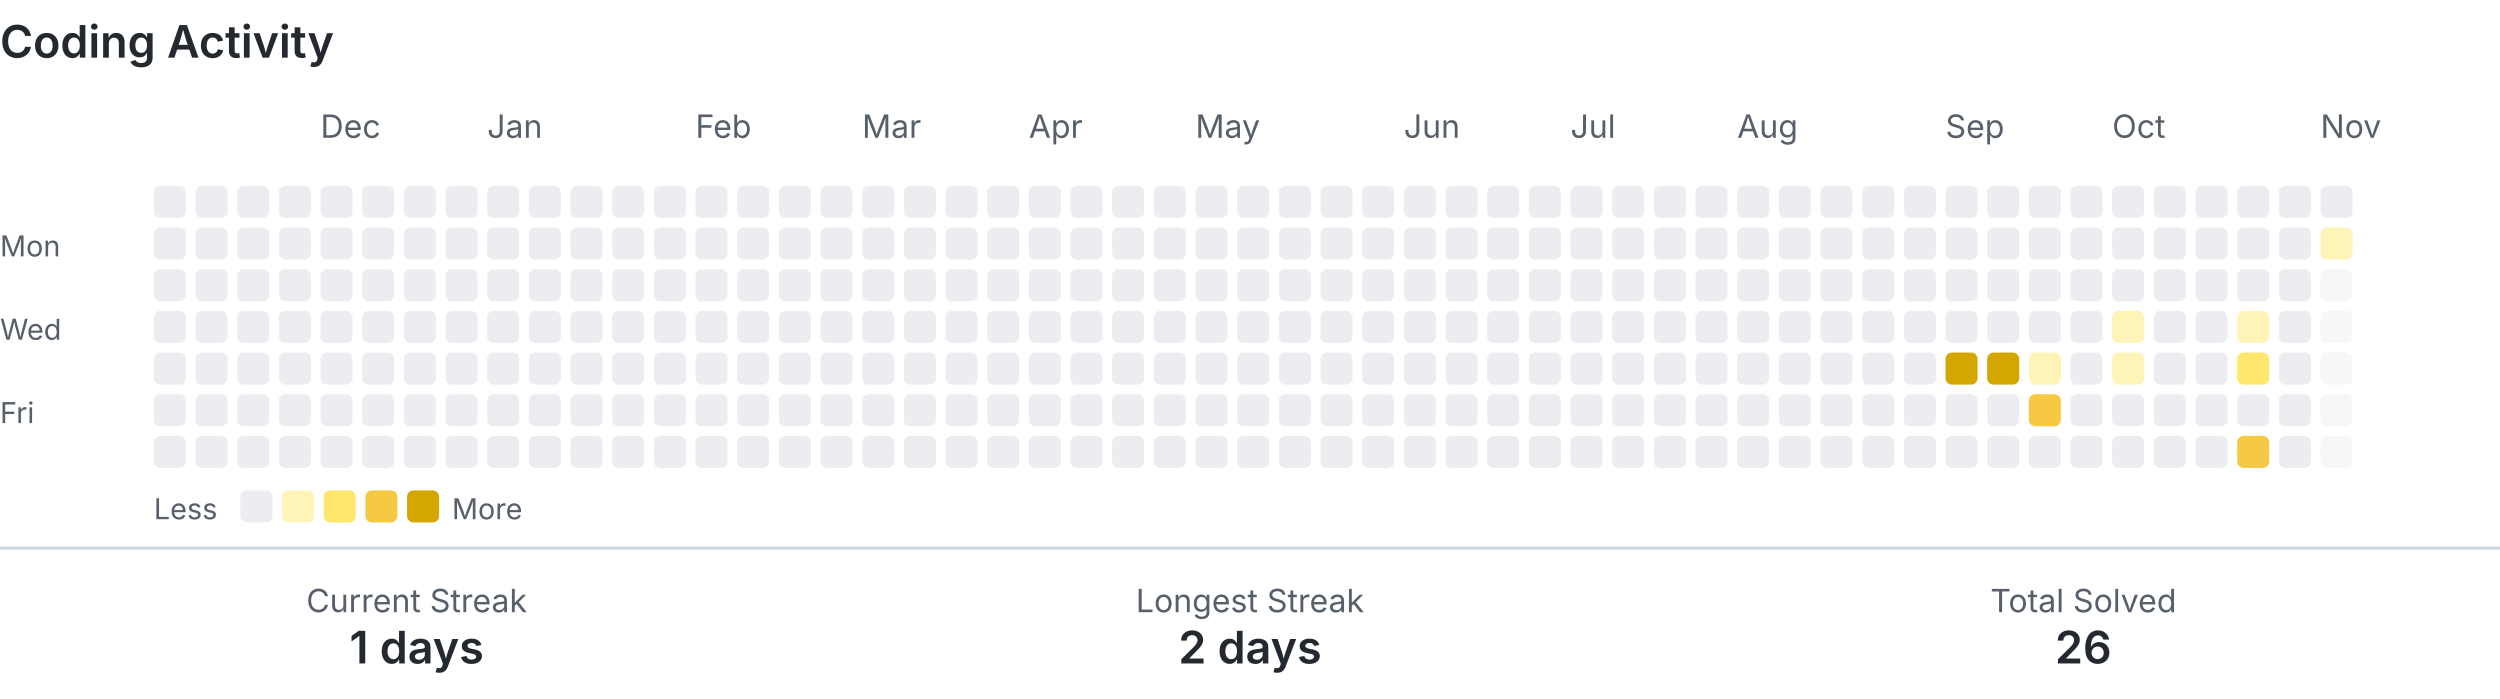
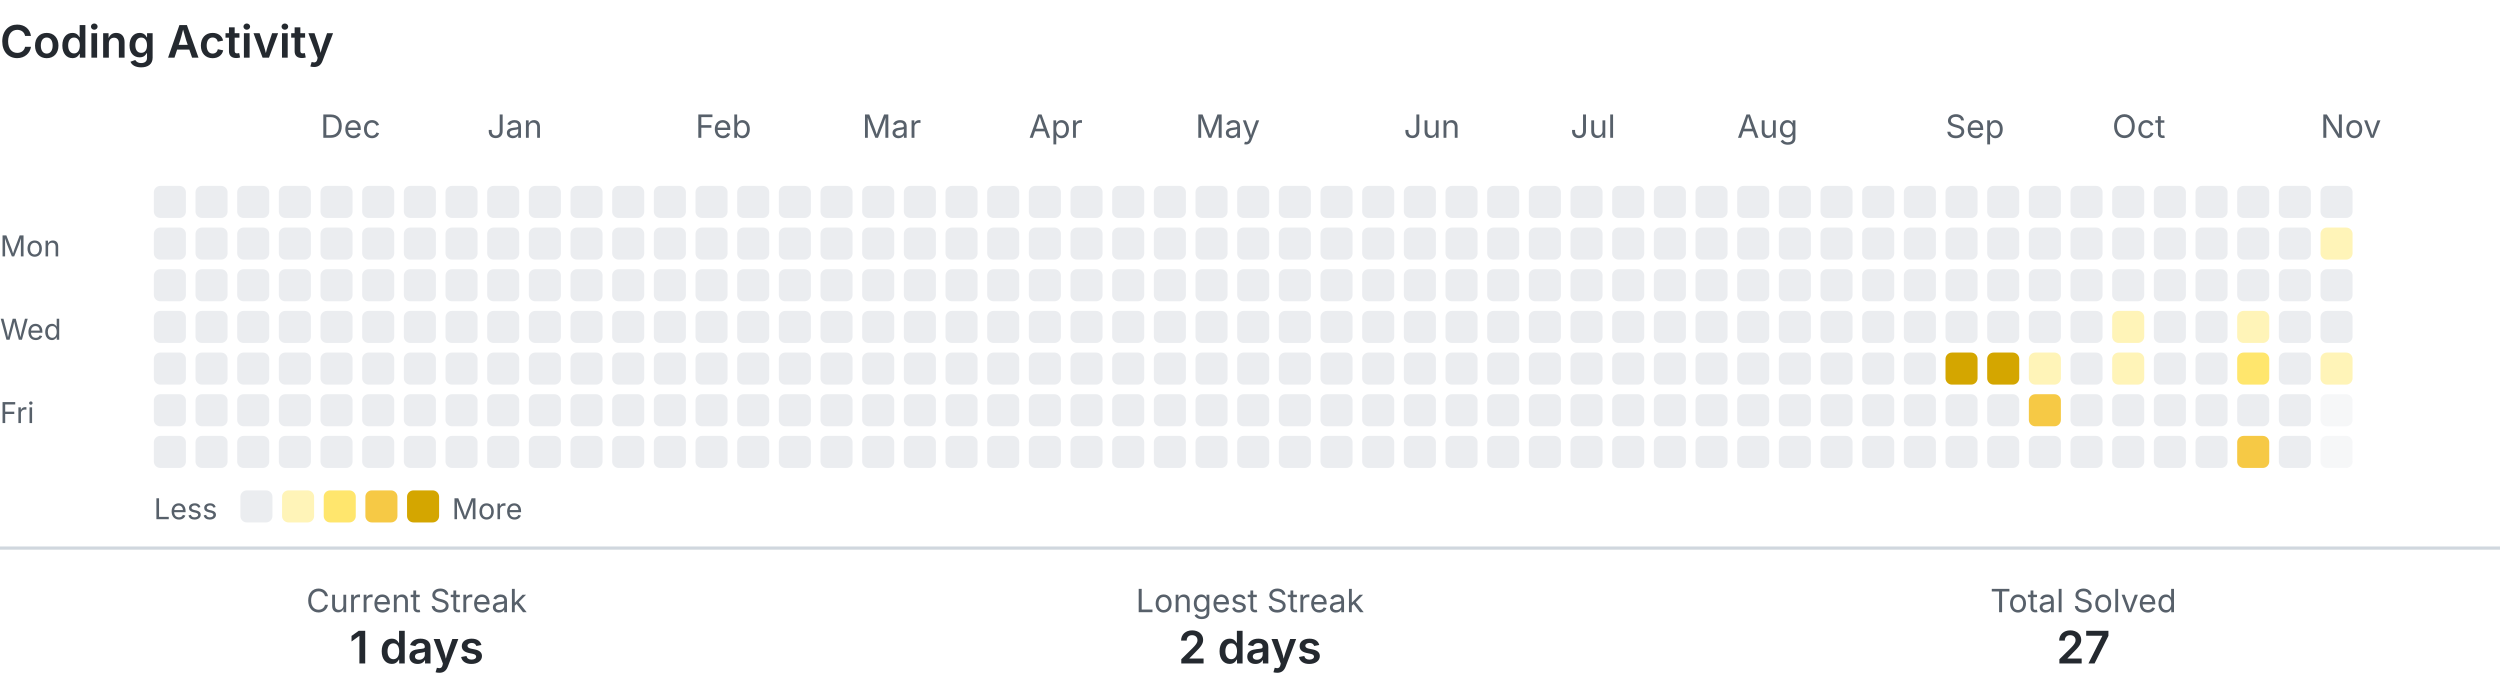
<svg xmlns="http://www.w3.org/2000/svg" width="780" height="218" viewBox="0 0 780 218" role="img" aria-labelledby="title description">
  <style>
    .text { fill: #24292f; font-family: -apple-system, BlinkMacSystemFont, 'Segoe UI', sans-serif; }
    .muted { fill: #57606a; }
    .level-0 { fill: #ebedf0; }
    .level-1 { fill: #fff4b8; }
    .level-2 { fill: #ffe66d; }
    .level-3 { fill: #f6c945; }
    .level-4 { fill: #d4a600; }
    .divider { stroke: #d0d7de; }
    @media (prefers-color-scheme: dark) {
      .text { fill: #e6edf3; }
      .muted { fill: #8b949e; }
      .level-0 { fill: #30363d; }
      .level-1 { fill: #5f5100; }
      .level-2 { fill: #927a00; }
      .level-3 { fill: #c49a00; }
      .level-4 { fill: #e3b341; }
      .divider { stroke: #30363d; }
    }
  </style>
  <text class="text" x="0" y="18" font-size="14" font-weight="600">Coding Activity</text>
  <text class="text muted" x="100" y="43" font-size="10">Dec</text>
  <text class="text muted" x="152" y="43" font-size="10">Jan</text>
  <text class="text muted" x="217" y="43" font-size="10">Feb</text>
  <text class="text muted" x="269" y="43" font-size="10">Mar</text>
  <text class="text muted" x="321" y="43" font-size="10">Apr</text>
  <text class="text muted" x="373" y="43" font-size="10">May</text>
  <text class="text muted" x="438" y="43" font-size="10">Jun</text>
  <text class="text muted" x="490" y="43" font-size="10">Jul</text>
  <text class="text muted" x="542" y="43" font-size="10">Aug</text>
  <text class="text muted" x="607" y="43" font-size="10">Sep</text>
  <text class="text muted" x="659" y="43" font-size="10">Oct</text>
  <text class="text muted" x="724" y="43" font-size="10">Nov</text>
  <text class="text muted" x="0" y="80" font-size="9">Mon</text>
  <text class="text muted" x="0" y="106" font-size="9">Wed</text>
  <text class="text muted" x="0" y="132" font-size="9">Fri</text>
  <rect class="level-0" x="48" y="58" width="10" height="10" rx="2">
    </rect>
  <rect class="level-0" x="48" y="71" width="10" height="10" rx="2">
    </rect>
  <rect class="level-0" x="48" y="84" width="10" height="10" rx="2">
    </rect>
  <rect class="level-0" x="48" y="97" width="10" height="10" rx="2">
    </rect>
  <rect class="level-0" x="48" y="110" width="10" height="10" rx="2">
    </rect>
  <rect class="level-0" x="48" y="123" width="10" height="10" rx="2">
    </rect>
  <rect class="level-0" x="48" y="136" width="10" height="10" rx="2">
    </rect>
  <rect class="level-0" x="61" y="58" width="10" height="10" rx="2">
    </rect>
  <rect class="level-0" x="61" y="71" width="10" height="10" rx="2">
    </rect>
  <rect class="level-0" x="61" y="84" width="10" height="10" rx="2">
    </rect>
  <rect class="level-0" x="61" y="97" width="10" height="10" rx="2">
    </rect>
  <rect class="level-0" x="61" y="110" width="10" height="10" rx="2">
    </rect>
  <rect class="level-0" x="61" y="123" width="10" height="10" rx="2">
    </rect>
  <rect class="level-0" x="61" y="136" width="10" height="10" rx="2">
    </rect>
  <rect class="level-0" x="74" y="58" width="10" height="10" rx="2">
    </rect>
  <rect class="level-0" x="74" y="71" width="10" height="10" rx="2">
    </rect>
  <rect class="level-0" x="74" y="84" width="10" height="10" rx="2">
    </rect>
  <rect class="level-0" x="74" y="97" width="10" height="10" rx="2">
    </rect>
  <rect class="level-0" x="74" y="110" width="10" height="10" rx="2">
    </rect>
  <rect class="level-0" x="74" y="123" width="10" height="10" rx="2">
    </rect>
  <rect class="level-0" x="74" y="136" width="10" height="10" rx="2">
    </rect>
  <rect class="level-0" x="87" y="58" width="10" height="10" rx="2">
    </rect>
  <rect class="level-0" x="87" y="71" width="10" height="10" rx="2">
    </rect>
  <rect class="level-0" x="87" y="84" width="10" height="10" rx="2">
    </rect>
  <rect class="level-0" x="87" y="97" width="10" height="10" rx="2">
    </rect>
  <rect class="level-0" x="87" y="110" width="10" height="10" rx="2">
    </rect>
  <rect class="level-0" x="87" y="123" width="10" height="10" rx="2">
    </rect>
  <rect class="level-0" x="87" y="136" width="10" height="10" rx="2">
    </rect>
  <rect class="level-0" x="100" y="58" width="10" height="10" rx="2">
    </rect>
  <rect class="level-0" x="100" y="71" width="10" height="10" rx="2">
    </rect>
  <rect class="level-0" x="100" y="84" width="10" height="10" rx="2">
    </rect>
  <rect class="level-0" x="100" y="97" width="10" height="10" rx="2">
    </rect>
  <rect class="level-0" x="100" y="110" width="10" height="10" rx="2">
    </rect>
  <rect class="level-0" x="100" y="123" width="10" height="10" rx="2">
    </rect>
  <rect class="level-0" x="100" y="136" width="10" height="10" rx="2">
    </rect>
  <rect class="level-0" x="113" y="58" width="10" height="10" rx="2">
    </rect>
  <rect class="level-0" x="113" y="71" width="10" height="10" rx="2">
    </rect>
  <rect class="level-0" x="113" y="84" width="10" height="10" rx="2">
    </rect>
  <rect class="level-0" x="113" y="97" width="10" height="10" rx="2">
    </rect>
  <rect class="level-0" x="113" y="110" width="10" height="10" rx="2">
    </rect>
  <rect class="level-0" x="113" y="123" width="10" height="10" rx="2">
    </rect>
  <rect class="level-0" x="113" y="136" width="10" height="10" rx="2">
    </rect>
  <rect class="level-0" x="126" y="58" width="10" height="10" rx="2">
    </rect>
  <rect class="level-0" x="126" y="71" width="10" height="10" rx="2">
    </rect>
  <rect class="level-0" x="126" y="84" width="10" height="10" rx="2">
    </rect>
  <rect class="level-0" x="126" y="97" width="10" height="10" rx="2">
    </rect>
  <rect class="level-0" x="126" y="110" width="10" height="10" rx="2">
    </rect>
  <rect class="level-0" x="126" y="123" width="10" height="10" rx="2">
    </rect>
  <rect class="level-0" x="126" y="136" width="10" height="10" rx="2">
    </rect>
  <rect class="level-0" x="139" y="58" width="10" height="10" rx="2">
    </rect>
  <rect class="level-0" x="139" y="71" width="10" height="10" rx="2">
    </rect>
  <rect class="level-0" x="139" y="84" width="10" height="10" rx="2">
    </rect>
  <rect class="level-0" x="139" y="97" width="10" height="10" rx="2">
    </rect>
  <rect class="level-0" x="139" y="110" width="10" height="10" rx="2">
    </rect>
  <rect class="level-0" x="139" y="123" width="10" height="10" rx="2">
    </rect>
  <rect class="level-0" x="139" y="136" width="10" height="10" rx="2">
    </rect>
  <rect class="level-0" x="152" y="58" width="10" height="10" rx="2">
    </rect>
  <rect class="level-0" x="152" y="71" width="10" height="10" rx="2">
    </rect>
  <rect class="level-0" x="152" y="84" width="10" height="10" rx="2">
    </rect>
  <rect class="level-0" x="152" y="97" width="10" height="10" rx="2">
    </rect>
  <rect class="level-0" x="152" y="110" width="10" height="10" rx="2">
    </rect>
  <rect class="level-0" x="152" y="123" width="10" height="10" rx="2">
    </rect>
  <rect class="level-0" x="152" y="136" width="10" height="10" rx="2">
    </rect>
  <rect class="level-0" x="165" y="58" width="10" height="10" rx="2">
    </rect>
  <rect class="level-0" x="165" y="71" width="10" height="10" rx="2">
    </rect>
  <rect class="level-0" x="165" y="84" width="10" height="10" rx="2">
    </rect>
  <rect class="level-0" x="165" y="97" width="10" height="10" rx="2">
    </rect>
  <rect class="level-0" x="165" y="110" width="10" height="10" rx="2">
    </rect>
  <rect class="level-0" x="165" y="123" width="10" height="10" rx="2">
    </rect>
  <rect class="level-0" x="165" y="136" width="10" height="10" rx="2">
    </rect>
  <rect class="level-0" x="178" y="58" width="10" height="10" rx="2">
    </rect>
  <rect class="level-0" x="178" y="71" width="10" height="10" rx="2">
    </rect>
  <rect class="level-0" x="178" y="84" width="10" height="10" rx="2">
    </rect>
  <rect class="level-0" x="178" y="97" width="10" height="10" rx="2">
    </rect>
  <rect class="level-0" x="178" y="110" width="10" height="10" rx="2">
    </rect>
  <rect class="level-0" x="178" y="123" width="10" height="10" rx="2">
    </rect>
  <rect class="level-0" x="178" y="136" width="10" height="10" rx="2">
    </rect>
  <rect class="level-0" x="191" y="58" width="10" height="10" rx="2">
    </rect>
  <rect class="level-0" x="191" y="71" width="10" height="10" rx="2">
    </rect>
  <rect class="level-0" x="191" y="84" width="10" height="10" rx="2">
    </rect>
  <rect class="level-0" x="191" y="97" width="10" height="10" rx="2">
    </rect>
  <rect class="level-0" x="191" y="110" width="10" height="10" rx="2">
    </rect>
  <rect class="level-0" x="191" y="123" width="10" height="10" rx="2">
    </rect>
  <rect class="level-0" x="191" y="136" width="10" height="10" rx="2">
    </rect>
  <rect class="level-0" x="204" y="58" width="10" height="10" rx="2">
    </rect>
  <rect class="level-0" x="204" y="71" width="10" height="10" rx="2">
    </rect>
  <rect class="level-0" x="204" y="84" width="10" height="10" rx="2">
    </rect>
  <rect class="level-0" x="204" y="97" width="10" height="10" rx="2">
    </rect>
  <rect class="level-0" x="204" y="110" width="10" height="10" rx="2">
    </rect>
  <rect class="level-0" x="204" y="123" width="10" height="10" rx="2">
    </rect>
  <rect class="level-0" x="204" y="136" width="10" height="10" rx="2">
    </rect>
  <rect class="level-0" x="217" y="58" width="10" height="10" rx="2">
    </rect>
  <rect class="level-0" x="217" y="71" width="10" height="10" rx="2">
    </rect>
  <rect class="level-0" x="217" y="84" width="10" height="10" rx="2">
    </rect>
  <rect class="level-0" x="217" y="97" width="10" height="10" rx="2">
    </rect>
  <rect class="level-0" x="217" y="110" width="10" height="10" rx="2">
    </rect>
  <rect class="level-0" x="217" y="123" width="10" height="10" rx="2">
    </rect>
  <rect class="level-0" x="217" y="136" width="10" height="10" rx="2">
    </rect>
  <rect class="level-0" x="230" y="58" width="10" height="10" rx="2">
    </rect>
  <rect class="level-0" x="230" y="71" width="10" height="10" rx="2">
    </rect>
  <rect class="level-0" x="230" y="84" width="10" height="10" rx="2">
    </rect>
  <rect class="level-0" x="230" y="97" width="10" height="10" rx="2">
    </rect>
  <rect class="level-0" x="230" y="110" width="10" height="10" rx="2">
    </rect>
  <rect class="level-0" x="230" y="123" width="10" height="10" rx="2">
    </rect>
  <rect class="level-0" x="230" y="136" width="10" height="10" rx="2">
    </rect>
  <rect class="level-0" x="243" y="58" width="10" height="10" rx="2">
    </rect>
  <rect class="level-0" x="243" y="71" width="10" height="10" rx="2">
    </rect>
  <rect class="level-0" x="243" y="84" width="10" height="10" rx="2">
    </rect>
  <rect class="level-0" x="243" y="97" width="10" height="10" rx="2">
    </rect>
  <rect class="level-0" x="243" y="110" width="10" height="10" rx="2">
    </rect>
  <rect class="level-0" x="243" y="123" width="10" height="10" rx="2">
    </rect>
  <rect class="level-0" x="243" y="136" width="10" height="10" rx="2">
    </rect>
  <rect class="level-0" x="256" y="58" width="10" height="10" rx="2">
    </rect>
  <rect class="level-0" x="256" y="71" width="10" height="10" rx="2">
    </rect>
  <rect class="level-0" x="256" y="84" width="10" height="10" rx="2">
    </rect>
  <rect class="level-0" x="256" y="97" width="10" height="10" rx="2">
    </rect>
  <rect class="level-0" x="256" y="110" width="10" height="10" rx="2">
    </rect>
  <rect class="level-0" x="256" y="123" width="10" height="10" rx="2">
    </rect>
  <rect class="level-0" x="256" y="136" width="10" height="10" rx="2">
    </rect>
  <rect class="level-0" x="269" y="58" width="10" height="10" rx="2">
    </rect>
  <rect class="level-0" x="269" y="71" width="10" height="10" rx="2">
    </rect>
  <rect class="level-0" x="269" y="84" width="10" height="10" rx="2">
    </rect>
  <rect class="level-0" x="269" y="97" width="10" height="10" rx="2">
    </rect>
  <rect class="level-0" x="269" y="110" width="10" height="10" rx="2">
    </rect>
  <rect class="level-0" x="269" y="123" width="10" height="10" rx="2">
    </rect>
  <rect class="level-0" x="269" y="136" width="10" height="10" rx="2">
    </rect>
  <rect class="level-0" x="282" y="58" width="10" height="10" rx="2">
    </rect>
  <rect class="level-0" x="282" y="71" width="10" height="10" rx="2">
    </rect>
  <rect class="level-0" x="282" y="84" width="10" height="10" rx="2">
    </rect>
  <rect class="level-0" x="282" y="97" width="10" height="10" rx="2">
    </rect>
  <rect class="level-0" x="282" y="110" width="10" height="10" rx="2">
    </rect>
  <rect class="level-0" x="282" y="123" width="10" height="10" rx="2">
    </rect>
  <rect class="level-0" x="282" y="136" width="10" height="10" rx="2">
    </rect>
  <rect class="level-0" x="295" y="58" width="10" height="10" rx="2">
    </rect>
  <rect class="level-0" x="295" y="71" width="10" height="10" rx="2">
    </rect>
  <rect class="level-0" x="295" y="84" width="10" height="10" rx="2">
    </rect>
  <rect class="level-0" x="295" y="97" width="10" height="10" rx="2">
    </rect>
  <rect class="level-0" x="295" y="110" width="10" height="10" rx="2">
    </rect>
  <rect class="level-0" x="295" y="123" width="10" height="10" rx="2">
    </rect>
  <rect class="level-0" x="295" y="136" width="10" height="10" rx="2">
    </rect>
  <rect class="level-0" x="308" y="58" width="10" height="10" rx="2">
    </rect>
  <rect class="level-0" x="308" y="71" width="10" height="10" rx="2">
    </rect>
  <rect class="level-0" x="308" y="84" width="10" height="10" rx="2">
    </rect>
  <rect class="level-0" x="308" y="97" width="10" height="10" rx="2">
    </rect>
  <rect class="level-0" x="308" y="110" width="10" height="10" rx="2">
    </rect>
  <rect class="level-0" x="308" y="123" width="10" height="10" rx="2">
    </rect>
  <rect class="level-0" x="308" y="136" width="10" height="10" rx="2">
    </rect>
  <rect class="level-0" x="321" y="58" width="10" height="10" rx="2">
    </rect>
  <rect class="level-0" x="321" y="71" width="10" height="10" rx="2">
    </rect>
  <rect class="level-0" x="321" y="84" width="10" height="10" rx="2">
    </rect>
  <rect class="level-0" x="321" y="97" width="10" height="10" rx="2">
    </rect>
  <rect class="level-0" x="321" y="110" width="10" height="10" rx="2">
    </rect>
  <rect class="level-0" x="321" y="123" width="10" height="10" rx="2">
    </rect>
  <rect class="level-0" x="321" y="136" width="10" height="10" rx="2">
    </rect>
  <rect class="level-0" x="334" y="58" width="10" height="10" rx="2">
    </rect>
  <rect class="level-0" x="334" y="71" width="10" height="10" rx="2">
    </rect>
  <rect class="level-0" x="334" y="84" width="10" height="10" rx="2">
    </rect>
  <rect class="level-0" x="334" y="97" width="10" height="10" rx="2">
    </rect>
  <rect class="level-0" x="334" y="110" width="10" height="10" rx="2">
    </rect>
  <rect class="level-0" x="334" y="123" width="10" height="10" rx="2">
    </rect>
  <rect class="level-0" x="334" y="136" width="10" height="10" rx="2">
    </rect>
  <rect class="level-0" x="347" y="58" width="10" height="10" rx="2">
    </rect>
  <rect class="level-0" x="347" y="71" width="10" height="10" rx="2">
    </rect>
  <rect class="level-0" x="347" y="84" width="10" height="10" rx="2">
    </rect>
  <rect class="level-0" x="347" y="97" width="10" height="10" rx="2">
    </rect>
  <rect class="level-0" x="347" y="110" width="10" height="10" rx="2">
    </rect>
  <rect class="level-0" x="347" y="123" width="10" height="10" rx="2">
    </rect>
  <rect class="level-0" x="347" y="136" width="10" height="10" rx="2">
    </rect>
  <rect class="level-0" x="360" y="58" width="10" height="10" rx="2">
    </rect>
  <rect class="level-0" x="360" y="71" width="10" height="10" rx="2">
    </rect>
  <rect class="level-0" x="360" y="84" width="10" height="10" rx="2">
    </rect>
  <rect class="level-0" x="360" y="97" width="10" height="10" rx="2">
    </rect>
  <rect class="level-0" x="360" y="110" width="10" height="10" rx="2">
    </rect>
  <rect class="level-0" x="360" y="123" width="10" height="10" rx="2">
    </rect>
  <rect class="level-0" x="360" y="136" width="10" height="10" rx="2">
    </rect>
  <rect class="level-0" x="373" y="58" width="10" height="10" rx="2">
    </rect>
  <rect class="level-0" x="373" y="71" width="10" height="10" rx="2">
    </rect>
  <rect class="level-0" x="373" y="84" width="10" height="10" rx="2">
    </rect>
  <rect class="level-0" x="373" y="97" width="10" height="10" rx="2">
    </rect>
  <rect class="level-0" x="373" y="110" width="10" height="10" rx="2">
    </rect>
  <rect class="level-0" x="373" y="123" width="10" height="10" rx="2">
    </rect>
  <rect class="level-0" x="373" y="136" width="10" height="10" rx="2">
    </rect>
  <rect class="level-0" x="386" y="58" width="10" height="10" rx="2">
    </rect>
  <rect class="level-0" x="386" y="71" width="10" height="10" rx="2">
    </rect>
  <rect class="level-0" x="386" y="84" width="10" height="10" rx="2">
    </rect>
  <rect class="level-0" x="386" y="97" width="10" height="10" rx="2">
    </rect>
  <rect class="level-0" x="386" y="110" width="10" height="10" rx="2">
    </rect>
  <rect class="level-0" x="386" y="123" width="10" height="10" rx="2">
    </rect>
  <rect class="level-0" x="386" y="136" width="10" height="10" rx="2">
    </rect>
  <rect class="level-0" x="399" y="58" width="10" height="10" rx="2">
    </rect>
  <rect class="level-0" x="399" y="71" width="10" height="10" rx="2">
    </rect>
  <rect class="level-0" x="399" y="84" width="10" height="10" rx="2">
    </rect>
  <rect class="level-0" x="399" y="97" width="10" height="10" rx="2">
    </rect>
  <rect class="level-0" x="399" y="110" width="10" height="10" rx="2">
    </rect>
  <rect class="level-0" x="399" y="123" width="10" height="10" rx="2">
    </rect>
  <rect class="level-0" x="399" y="136" width="10" height="10" rx="2">
    </rect>
  <rect class="level-0" x="412" y="58" width="10" height="10" rx="2">
    </rect>
  <rect class="level-0" x="412" y="71" width="10" height="10" rx="2">
    </rect>
  <rect class="level-0" x="412" y="84" width="10" height="10" rx="2">
    </rect>
  <rect class="level-0" x="412" y="97" width="10" height="10" rx="2">
    </rect>
  <rect class="level-0" x="412" y="110" width="10" height="10" rx="2">
    </rect>
  <rect class="level-0" x="412" y="123" width="10" height="10" rx="2">
    </rect>
  <rect class="level-0" x="412" y="136" width="10" height="10" rx="2">
    </rect>
  <rect class="level-0" x="425" y="58" width="10" height="10" rx="2">
    </rect>
  <rect class="level-0" x="425" y="71" width="10" height="10" rx="2">
    </rect>
  <rect class="level-0" x="425" y="84" width="10" height="10" rx="2">
    </rect>
  <rect class="level-0" x="425" y="97" width="10" height="10" rx="2">
    </rect>
  <rect class="level-0" x="425" y="110" width="10" height="10" rx="2">
    </rect>
  <rect class="level-0" x="425" y="123" width="10" height="10" rx="2">
    </rect>
  <rect class="level-0" x="425" y="136" width="10" height="10" rx="2">
    </rect>
  <rect class="level-0" x="438" y="58" width="10" height="10" rx="2">
    </rect>
  <rect class="level-0" x="438" y="71" width="10" height="10" rx="2">
    </rect>
  <rect class="level-0" x="438" y="84" width="10" height="10" rx="2">
    </rect>
  <rect class="level-0" x="438" y="97" width="10" height="10" rx="2">
    </rect>
  <rect class="level-0" x="438" y="110" width="10" height="10" rx="2">
    </rect>
  <rect class="level-0" x="438" y="123" width="10" height="10" rx="2">
    </rect>
  <rect class="level-0" x="438" y="136" width="10" height="10" rx="2">
    </rect>
  <rect class="level-0" x="451" y="58" width="10" height="10" rx="2">
    </rect>
  <rect class="level-0" x="451" y="71" width="10" height="10" rx="2">
    </rect>
  <rect class="level-0" x="451" y="84" width="10" height="10" rx="2">
    </rect>
  <rect class="level-0" x="451" y="97" width="10" height="10" rx="2">
    </rect>
  <rect class="level-0" x="451" y="110" width="10" height="10" rx="2">
    </rect>
  <rect class="level-0" x="451" y="123" width="10" height="10" rx="2">
    </rect>
  <rect class="level-0" x="451" y="136" width="10" height="10" rx="2">
    </rect>
  <rect class="level-0" x="464" y="58" width="10" height="10" rx="2">
    </rect>
  <rect class="level-0" x="464" y="71" width="10" height="10" rx="2">
    </rect>
  <rect class="level-0" x="464" y="84" width="10" height="10" rx="2">
    </rect>
  <rect class="level-0" x="464" y="97" width="10" height="10" rx="2">
    </rect>
  <rect class="level-0" x="464" y="110" width="10" height="10" rx="2">
    </rect>
  <rect class="level-0" x="464" y="123" width="10" height="10" rx="2">
    </rect>
  <rect class="level-0" x="464" y="136" width="10" height="10" rx="2">
    </rect>
  <rect class="level-0" x="477" y="58" width="10" height="10" rx="2">
    </rect>
  <rect class="level-0" x="477" y="71" width="10" height="10" rx="2">
    </rect>
  <rect class="level-0" x="477" y="84" width="10" height="10" rx="2">
    </rect>
  <rect class="level-0" x="477" y="97" width="10" height="10" rx="2">
    </rect>
  <rect class="level-0" x="477" y="110" width="10" height="10" rx="2">
    </rect>
  <rect class="level-0" x="477" y="123" width="10" height="10" rx="2">
    </rect>
  <rect class="level-0" x="477" y="136" width="10" height="10" rx="2">
    </rect>
  <rect class="level-0" x="490" y="58" width="10" height="10" rx="2">
    </rect>
  <rect class="level-0" x="490" y="71" width="10" height="10" rx="2">
    </rect>
  <rect class="level-0" x="490" y="84" width="10" height="10" rx="2">
    </rect>
  <rect class="level-0" x="490" y="97" width="10" height="10" rx="2">
    </rect>
  <rect class="level-0" x="490" y="110" width="10" height="10" rx="2">
    </rect>
  <rect class="level-0" x="490" y="123" width="10" height="10" rx="2">
    </rect>
  <rect class="level-0" x="490" y="136" width="10" height="10" rx="2">
    </rect>
  <rect class="level-0" x="503" y="58" width="10" height="10" rx="2">
    </rect>
  <rect class="level-0" x="503" y="71" width="10" height="10" rx="2">
    </rect>
  <rect class="level-0" x="503" y="84" width="10" height="10" rx="2">
    </rect>
  <rect class="level-0" x="503" y="97" width="10" height="10" rx="2">
    </rect>
  <rect class="level-0" x="503" y="110" width="10" height="10" rx="2">
    </rect>
  <rect class="level-0" x="503" y="123" width="10" height="10" rx="2">
    </rect>
  <rect class="level-0" x="503" y="136" width="10" height="10" rx="2">
    </rect>
  <rect class="level-0" x="516" y="58" width="10" height="10" rx="2">
    </rect>
  <rect class="level-0" x="516" y="71" width="10" height="10" rx="2">
    </rect>
  <rect class="level-0" x="516" y="84" width="10" height="10" rx="2">
    </rect>
  <rect class="level-0" x="516" y="97" width="10" height="10" rx="2">
    </rect>
  <rect class="level-0" x="516" y="110" width="10" height="10" rx="2">
    </rect>
  <rect class="level-0" x="516" y="123" width="10" height="10" rx="2">
    </rect>
  <rect class="level-0" x="516" y="136" width="10" height="10" rx="2">
    </rect>
  <rect class="level-0" x="529" y="58" width="10" height="10" rx="2">
    </rect>
  <rect class="level-0" x="529" y="71" width="10" height="10" rx="2">
    </rect>
  <rect class="level-0" x="529" y="84" width="10" height="10" rx="2">
    </rect>
  <rect class="level-0" x="529" y="97" width="10" height="10" rx="2">
    </rect>
  <rect class="level-0" x="529" y="110" width="10" height="10" rx="2">
    </rect>
  <rect class="level-0" x="529" y="123" width="10" height="10" rx="2">
    </rect>
  <rect class="level-0" x="529" y="136" width="10" height="10" rx="2">
    </rect>
  <rect class="level-0" x="542" y="58" width="10" height="10" rx="2">
    </rect>
  <rect class="level-0" x="542" y="71" width="10" height="10" rx="2">
    </rect>
  <rect class="level-0" x="542" y="84" width="10" height="10" rx="2">
    </rect>
  <rect class="level-0" x="542" y="97" width="10" height="10" rx="2">
    </rect>
  <rect class="level-0" x="542" y="110" width="10" height="10" rx="2">
    </rect>
  <rect class="level-0" x="542" y="123" width="10" height="10" rx="2">
    </rect>
  <rect class="level-0" x="542" y="136" width="10" height="10" rx="2">
    </rect>
  <rect class="level-0" x="555" y="58" width="10" height="10" rx="2">
    </rect>
  <rect class="level-0" x="555" y="71" width="10" height="10" rx="2">
    </rect>
  <rect class="level-0" x="555" y="84" width="10" height="10" rx="2">
    </rect>
  <rect class="level-0" x="555" y="97" width="10" height="10" rx="2">
    </rect>
  <rect class="level-0" x="555" y="110" width="10" height="10" rx="2">
    </rect>
  <rect class="level-0" x="555" y="123" width="10" height="10" rx="2">
    </rect>
  <rect class="level-0" x="555" y="136" width="10" height="10" rx="2">
    </rect>
  <rect class="level-0" x="568" y="58" width="10" height="10" rx="2">
    </rect>
  <rect class="level-0" x="568" y="71" width="10" height="10" rx="2">
    </rect>
  <rect class="level-0" x="568" y="84" width="10" height="10" rx="2">
    </rect>
  <rect class="level-0" x="568" y="97" width="10" height="10" rx="2">
    </rect>
  <rect class="level-0" x="568" y="110" width="10" height="10" rx="2">
    </rect>
  <rect class="level-0" x="568" y="123" width="10" height="10" rx="2">
    </rect>
  <rect class="level-0" x="568" y="136" width="10" height="10" rx="2">
    </rect>
  <rect class="level-0" x="581" y="58" width="10" height="10" rx="2">
    </rect>
  <rect class="level-0" x="581" y="71" width="10" height="10" rx="2">
    </rect>
  <rect class="level-0" x="581" y="84" width="10" height="10" rx="2">
    </rect>
  <rect class="level-0" x="581" y="97" width="10" height="10" rx="2">
    </rect>
  <rect class="level-0" x="581" y="110" width="10" height="10" rx="2">
    </rect>
  <rect class="level-0" x="581" y="123" width="10" height="10" rx="2">
    </rect>
  <rect class="level-0" x="581" y="136" width="10" height="10" rx="2">
    </rect>
  <rect class="level-0" x="594" y="58" width="10" height="10" rx="2">
    </rect>
  <rect class="level-0" x="594" y="71" width="10" height="10" rx="2">
    </rect>
  <rect class="level-0" x="594" y="84" width="10" height="10" rx="2">
    </rect>
  <rect class="level-0" x="594" y="97" width="10" height="10" rx="2">
    </rect>
  <rect class="level-0" x="594" y="110" width="10" height="10" rx="2">
    </rect>
  <rect class="level-0" x="594" y="123" width="10" height="10" rx="2">
    </rect>
  <rect class="level-0" x="594" y="136" width="10" height="10" rx="2">
    </rect>
  <rect class="level-0" x="607" y="58" width="10" height="10" rx="2">
    </rect>
  <rect class="level-0" x="607" y="71" width="10" height="10" rx="2">
    </rect>
  <rect class="level-0" x="607" y="84" width="10" height="10" rx="2">
    </rect>
  <rect class="level-0" x="607" y="97" width="10" height="10" rx="2">
    </rect>
  <rect class="level-4" x="607" y="110" width="10" height="10" rx="2">
    </rect>
  <rect class="level-0" x="607" y="123" width="10" height="10" rx="2">
    </rect>
  <rect class="level-0" x="607" y="136" width="10" height="10" rx="2">
    </rect>
  <rect class="level-0" x="620" y="58" width="10" height="10" rx="2">
    </rect>
  <rect class="level-0" x="620" y="71" width="10" height="10" rx="2">
    </rect>
  <rect class="level-0" x="620" y="84" width="10" height="10" rx="2">
    </rect>
  <rect class="level-0" x="620" y="97" width="10" height="10" rx="2">
    </rect>
  <rect class="level-4" x="620" y="110" width="10" height="10" rx="2">
    </rect>
  <rect class="level-0" x="620" y="123" width="10" height="10" rx="2">
    </rect>
  <rect class="level-0" x="620" y="136" width="10" height="10" rx="2">
    </rect>
  <rect class="level-0" x="633" y="58" width="10" height="10" rx="2">
    </rect>
  <rect class="level-0" x="633" y="71" width="10" height="10" rx="2">
    </rect>
  <rect class="level-0" x="633" y="84" width="10" height="10" rx="2">
    </rect>
  <rect class="level-0" x="633" y="97" width="10" height="10" rx="2">
    </rect>
  <rect class="level-1" x="633" y="110" width="10" height="10" rx="2">
    </rect>
  <rect class="level-3" x="633" y="123" width="10" height="10" rx="2">
    </rect>
  <rect class="level-0" x="633" y="136" width="10" height="10" rx="2">
    </rect>
  <rect class="level-0" x="646" y="58" width="10" height="10" rx="2">
    </rect>
  <rect class="level-0" x="646" y="71" width="10" height="10" rx="2">
    </rect>
  <rect class="level-0" x="646" y="84" width="10" height="10" rx="2">
    </rect>
  <rect class="level-0" x="646" y="97" width="10" height="10" rx="2">
    </rect>
  <rect class="level-0" x="646" y="110" width="10" height="10" rx="2">
    </rect>
  <rect class="level-0" x="646" y="123" width="10" height="10" rx="2">
    </rect>
  <rect class="level-0" x="646" y="136" width="10" height="10" rx="2">
    </rect>
  <rect class="level-0" x="659" y="58" width="10" height="10" rx="2">
    </rect>
  <rect class="level-0" x="659" y="71" width="10" height="10" rx="2">
    </rect>
  <rect class="level-0" x="659" y="84" width="10" height="10" rx="2">
    </rect>
  <rect class="level-1" x="659" y="97" width="10" height="10" rx="2">
    </rect>
  <rect class="level-1" x="659" y="110" width="10" height="10" rx="2">
    </rect>
  <rect class="level-0" x="659" y="123" width="10" height="10" rx="2">
    </rect>
  <rect class="level-0" x="659" y="136" width="10" height="10" rx="2">
    </rect>
  <rect class="level-0" x="672" y="58" width="10" height="10" rx="2">
    </rect>
  <rect class="level-0" x="672" y="71" width="10" height="10" rx="2">
    </rect>
  <rect class="level-0" x="672" y="84" width="10" height="10" rx="2">
    </rect>
  <rect class="level-0" x="672" y="97" width="10" height="10" rx="2">
    </rect>
  <rect class="level-0" x="672" y="110" width="10" height="10" rx="2">
    </rect>
  <rect class="level-0" x="672" y="123" width="10" height="10" rx="2">
    </rect>
  <rect class="level-0" x="672" y="136" width="10" height="10" rx="2">
    </rect>
  <rect class="level-0" x="685" y="58" width="10" height="10" rx="2">
    </rect>
  <rect class="level-0" x="685" y="71" width="10" height="10" rx="2">
    </rect>
  <rect class="level-0" x="685" y="84" width="10" height="10" rx="2">
    </rect>
  <rect class="level-0" x="685" y="97" width="10" height="10" rx="2">
    </rect>
  <rect class="level-0" x="685" y="110" width="10" height="10" rx="2">
    </rect>
  <rect class="level-0" x="685" y="123" width="10" height="10" rx="2">
    </rect>
  <rect class="level-0" x="685" y="136" width="10" height="10" rx="2">
    </rect>
  <rect class="level-0" x="698" y="58" width="10" height="10" rx="2">
    </rect>
  <rect class="level-0" x="698" y="71" width="10" height="10" rx="2">
    </rect>
  <rect class="level-0" x="698" y="84" width="10" height="10" rx="2">
    </rect>
  <rect class="level-1" x="698" y="97" width="10" height="10" rx="2">
    </rect>
  <rect class="level-2" x="698" y="110" width="10" height="10" rx="2">
    </rect>
  <rect class="level-0" x="698" y="123" width="10" height="10" rx="2">
    </rect>
  <rect class="level-3" x="698" y="136" width="10" height="10" rx="2">
    </rect>
  <rect class="level-0" x="711" y="58" width="10" height="10" rx="2">
    </rect>
  <rect class="level-0" x="711" y="71" width="10" height="10" rx="2">
    </rect>
  <rect class="level-0" x="711" y="84" width="10" height="10" rx="2">
    </rect>
  <rect class="level-0" x="711" y="97" width="10" height="10" rx="2">
    </rect>
  <rect class="level-0" x="711" y="110" width="10" height="10" rx="2">
    </rect>
  <rect class="level-0" x="711" y="123" width="10" height="10" rx="2">
    </rect>
  <rect class="level-0" x="711" y="136" width="10" height="10" rx="2">
    </rect>
  <rect class="level-0" x="724" y="58" width="10" height="10" rx="2">
    </rect>
  <rect class="level-1" x="724" y="71" width="10" height="10" rx="2">
    </rect>
-   <rect class="level-0" x="724" y="84" width="10" height="10" rx="2" opacity="0.45">
-     </rect>
-   <rect class="level-0" x="724" y="97" width="10" height="10" rx="2" opacity="0.45">
-     </rect>
-   <rect class="level-0" x="724" y="110" width="10" height="10" rx="2" opacity="0.45">
+   <rect class="level-0" x="724" y="84" width="10" height="10" rx="2">
+     </rect>
+   <rect class="level-0" x="724" y="97" width="10" height="10" rx="2">
+     </rect>
+   <rect class="level-1" x="724" y="110" width="10" height="10" rx="2">
    </rect>
  <rect class="level-0" x="724" y="123" width="10" height="10" rx="2" opacity="0.45">
    </rect>
  <rect class="level-0" x="724" y="136" width="10" height="10" rx="2" opacity="0.45">
    </rect>
  <text class="text muted" x="48" y="162" font-size="9">Less</text>
  <rect class="level-0" x="75" y="153" width="10" height="10" rx="2" />
  <rect class="level-1" x="88" y="153" width="10" height="10" rx="2" />
  <rect class="level-2" x="101" y="153" width="10" height="10" rx="2" />
  <rect class="level-3" x="114" y="153" width="10" height="10" rx="2" />
  <rect class="level-4" x="127" y="153" width="10" height="10" rx="2" />
  <text class="text muted" x="141" y="162" font-size="9">More</text>
  <line class="divider" x1="0" y1="171" x2="780" y2="171" />
  <text class="text muted" x="130" y="191" font-size="10" text-anchor="middle">Current Streak</text>
  <text class="text" x="130" y="207" font-size="14" font-weight="600" text-anchor="middle">1 days</text>
  <text class="text muted" x="390" y="191" font-size="10" text-anchor="middle">Longest Streak</text>
  <text class="text" x="390" y="207" font-size="14" font-weight="600" text-anchor="middle">2 days</text>
  <text class="text muted" x="650" y="191" font-size="10" text-anchor="middle">Total Solved</text>
-   <text class="text" x="650" y="207" font-size="14" font-weight="600" text-anchor="middle">26</text>
+   <text class="text" x="650" y="207" font-size="14" font-weight="600" text-anchor="middle">27</text>
</svg>
